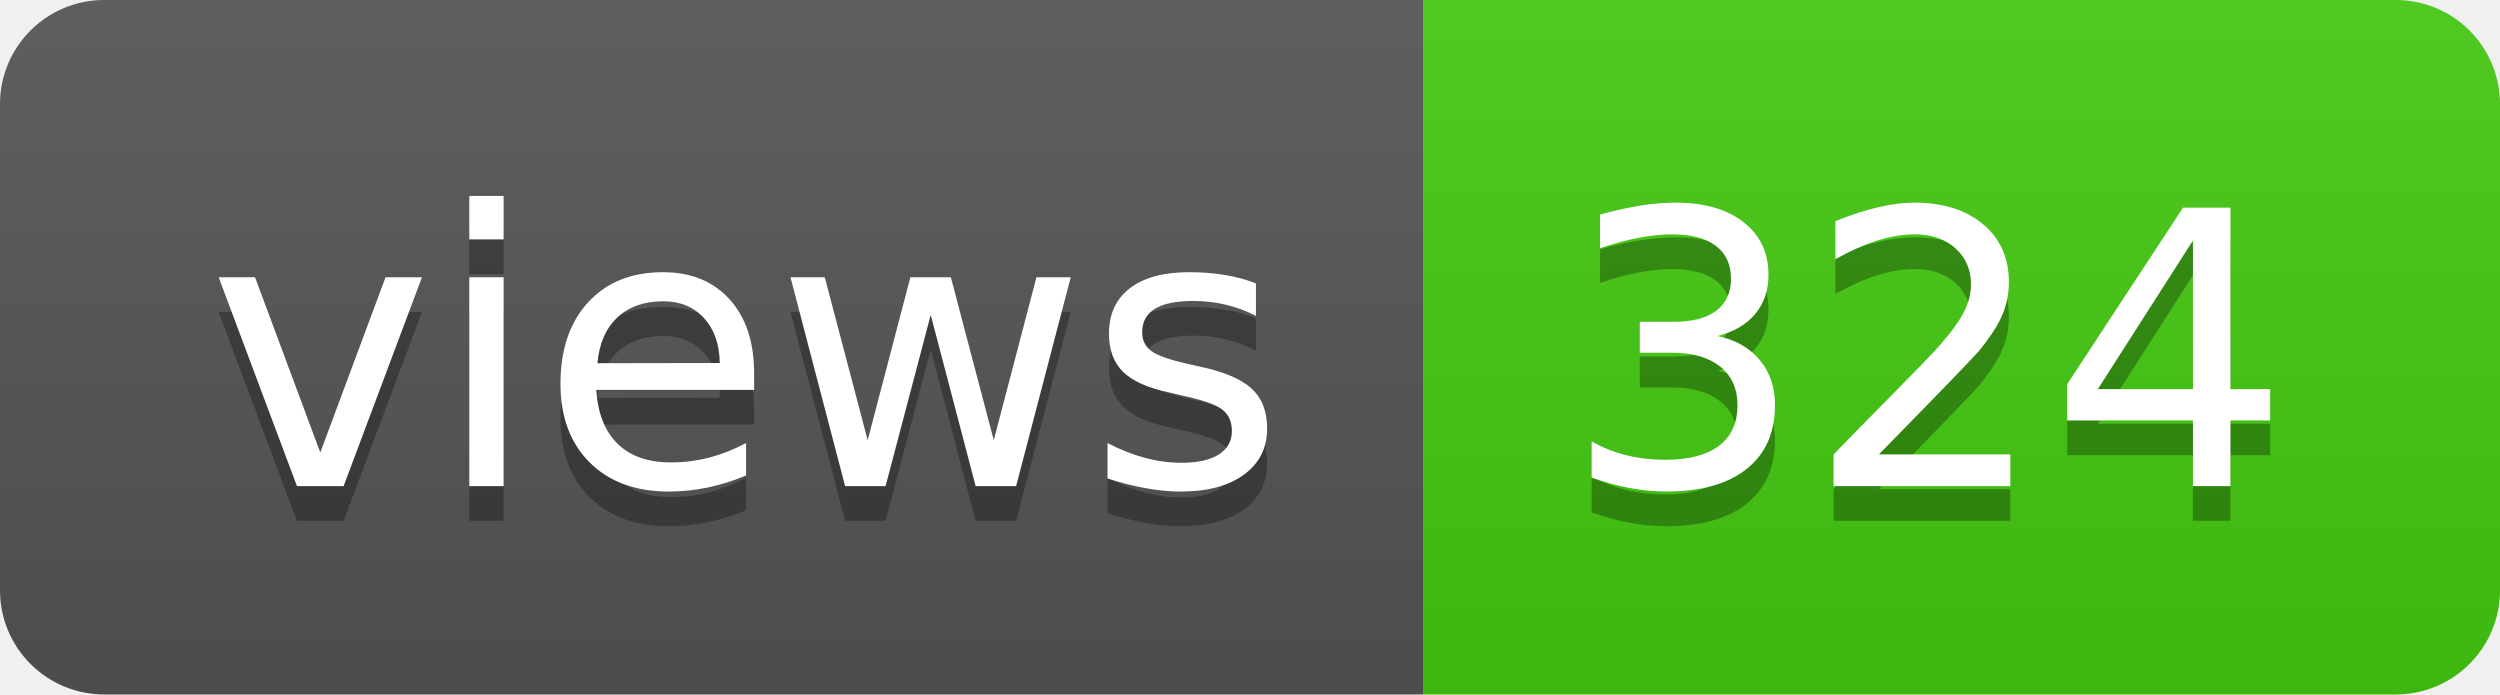
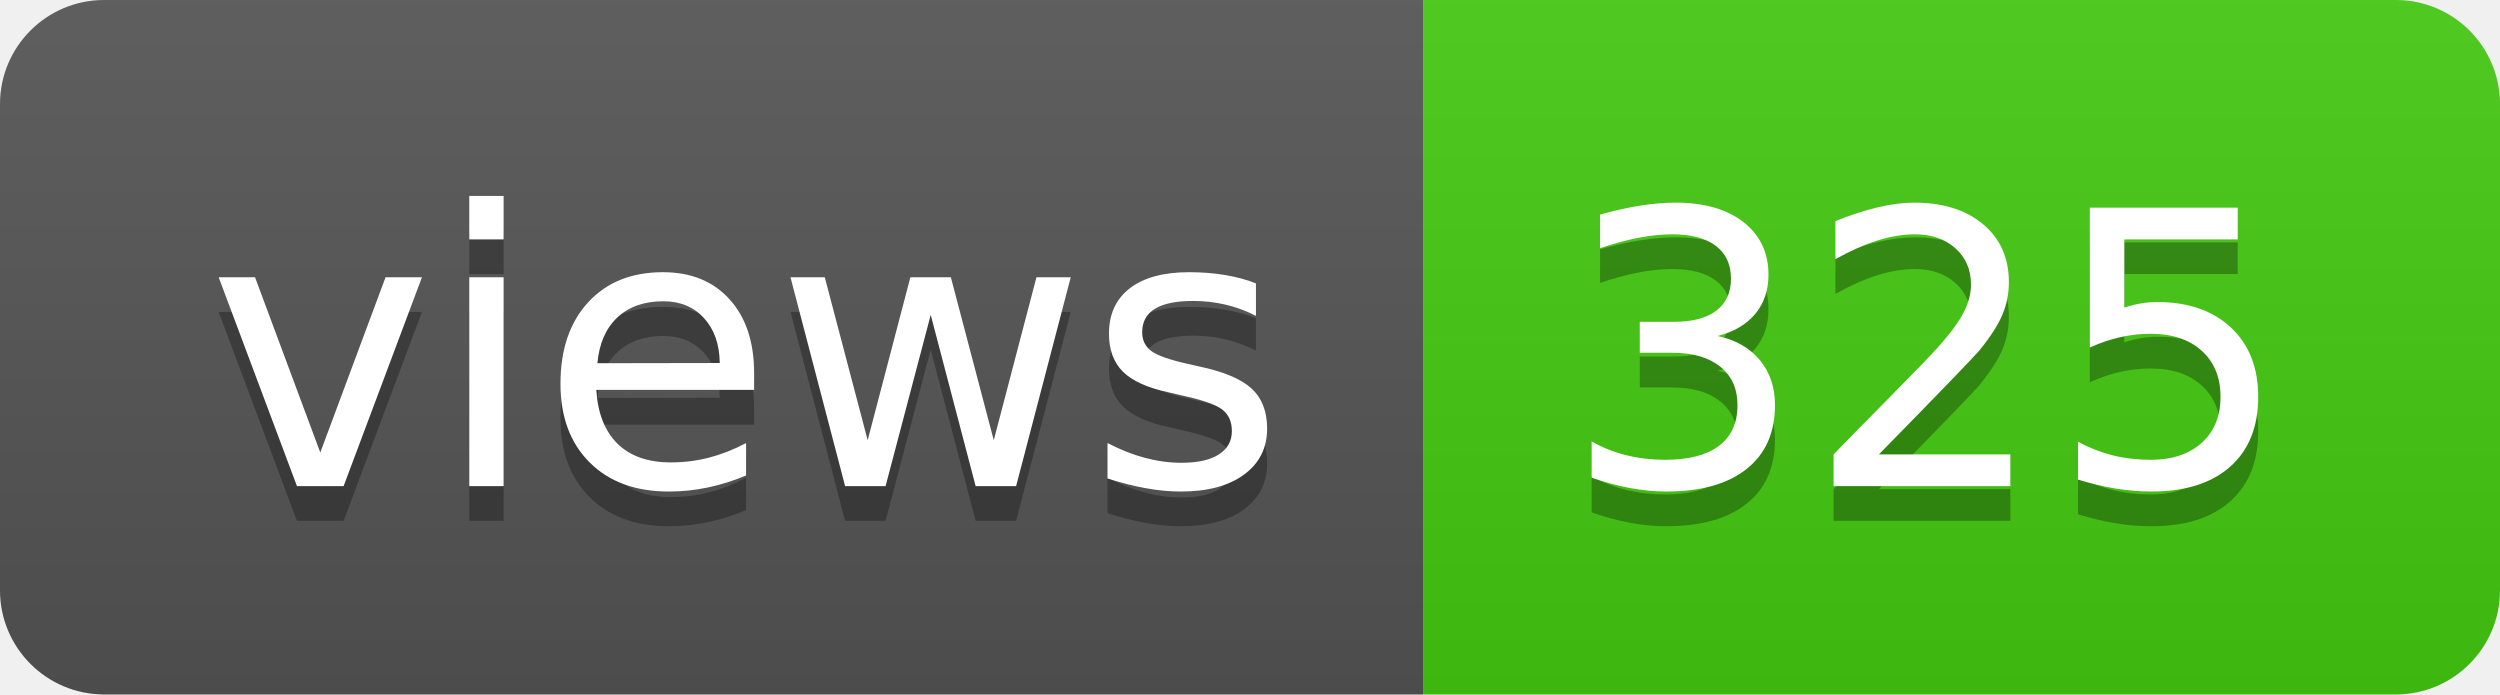
- <svg xmlns="http://www.w3.org/2000/svg" width="72" height="20" role="img" aria-label="views: 324">
+ <svg xmlns="http://www.w3.org/2000/svg" width="72" height="20" role="img" aria-label="views: 325">
  <linearGradient id="s" x2="0" y2="100%">
    <stop offset="0" stop-color="#bbb" stop-opacity=".1" />
    <stop offset="1" stop-opacity=".1" />
  </linearGradient>
  <clipPath id="r">
    <rect width="72" height="20" rx="3" fill="#fff" />
  </clipPath>
  <g clip-path="url(#r)">
    <rect width="41" height="20" fill="#555" />
    <rect x="41" width="31" height="20" fill="#4c1" />
    <rect width="72" height="20" fill="url(#s)" />
  </g>
  <g fill="#fff" text-anchor="middle" font-family="Verdana,Geneva,DejaVu Sans,sans-serif" text-rendering="geometricPrecision" font-size="110">
    <text aria-hidden="true" x="215" y="150" fill="#010101" fill-opacity=".3" transform="scale(.1)" textLength="310">views</text>
    <text x="215" y="140" transform="scale(.1)" fill="#fff" textLength="310">views</text>
-     <text aria-hidden="true" x="555" y="150" fill="#010101" fill-opacity=".3" transform="scale(.1)" textLength="210">324</text>
-     <text x="555" y="140" transform="scale(.1)" fill="#fff" textLength="210">324</text>
+     <text aria-hidden="true" x="555" y="150" fill="#010101" fill-opacity=".3" transform="scale(.1)" textLength="210">325</text>
+     <text x="555" y="140" transform="scale(.1)" fill="#fff" textLength="210">325</text>
  </g>
</svg>
